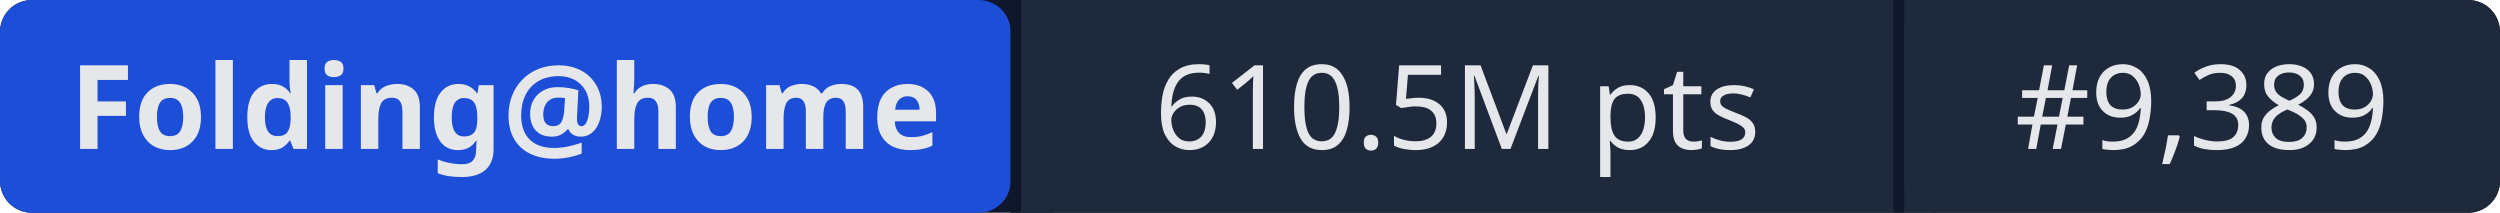
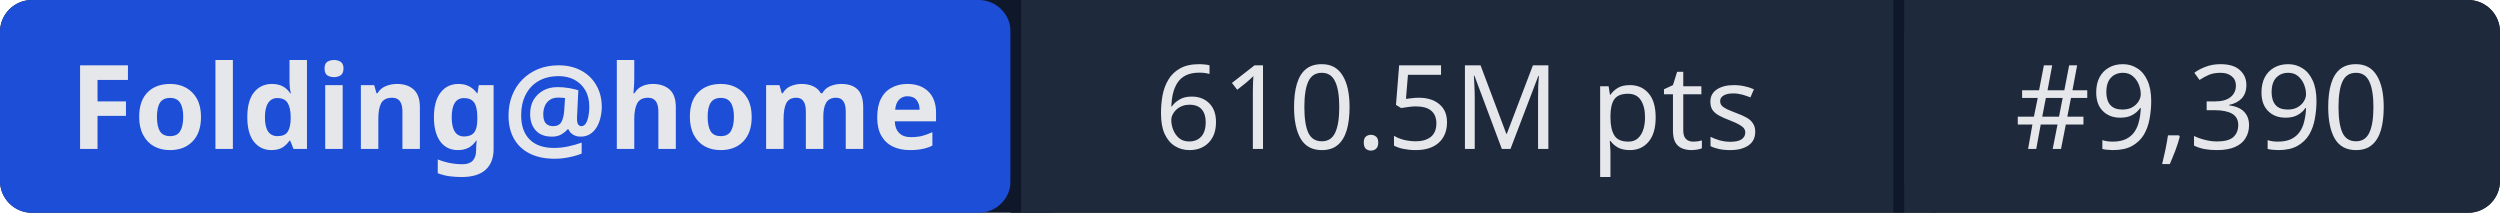
- <svg xmlns="http://www.w3.org/2000/svg" width="235" height="20" role="img" aria-label="Folding@home: 610.5M pts | #9,389">
+ <svg xmlns="http://www.w3.org/2000/svg" width="235" height="20" role="img" aria-label="Folding@home: 610.5M pts | #9,390">
  <rect width="235" height="20" rx="3" fill="#0f172a" />
  <rect x="0" width="95" height="20" rx="3" fill="#1d4ed8" />
  <rect x="95" width="1" height="20" fill="#0f172a" />
  <rect x="96" width="82" height="20" fill="#1e293b" />
  <rect x="178" width="1" height="20" fill="#0f172a" />
  <rect x="179" width="56" height="20" rx="3" fill="#1e293b" />
  <rect x="96" width="3" height="20" fill="#1e293b" />
  <rect x="179" width="3" height="20" fill="#1e293b" />
  <g fill="#e5e7eb" font-family="system-ui,sans-serif" font-size="11" text-anchor="middle">
    <text x="47.5" y="14" font-weight="600">Folding@home</text>
    <text x="137" y="14">610.5M pts</text>
-     <text x="207" y="14">#9,389</text>
+     <text x="207" y="14">#9,390</text>
  </g>
</svg>
